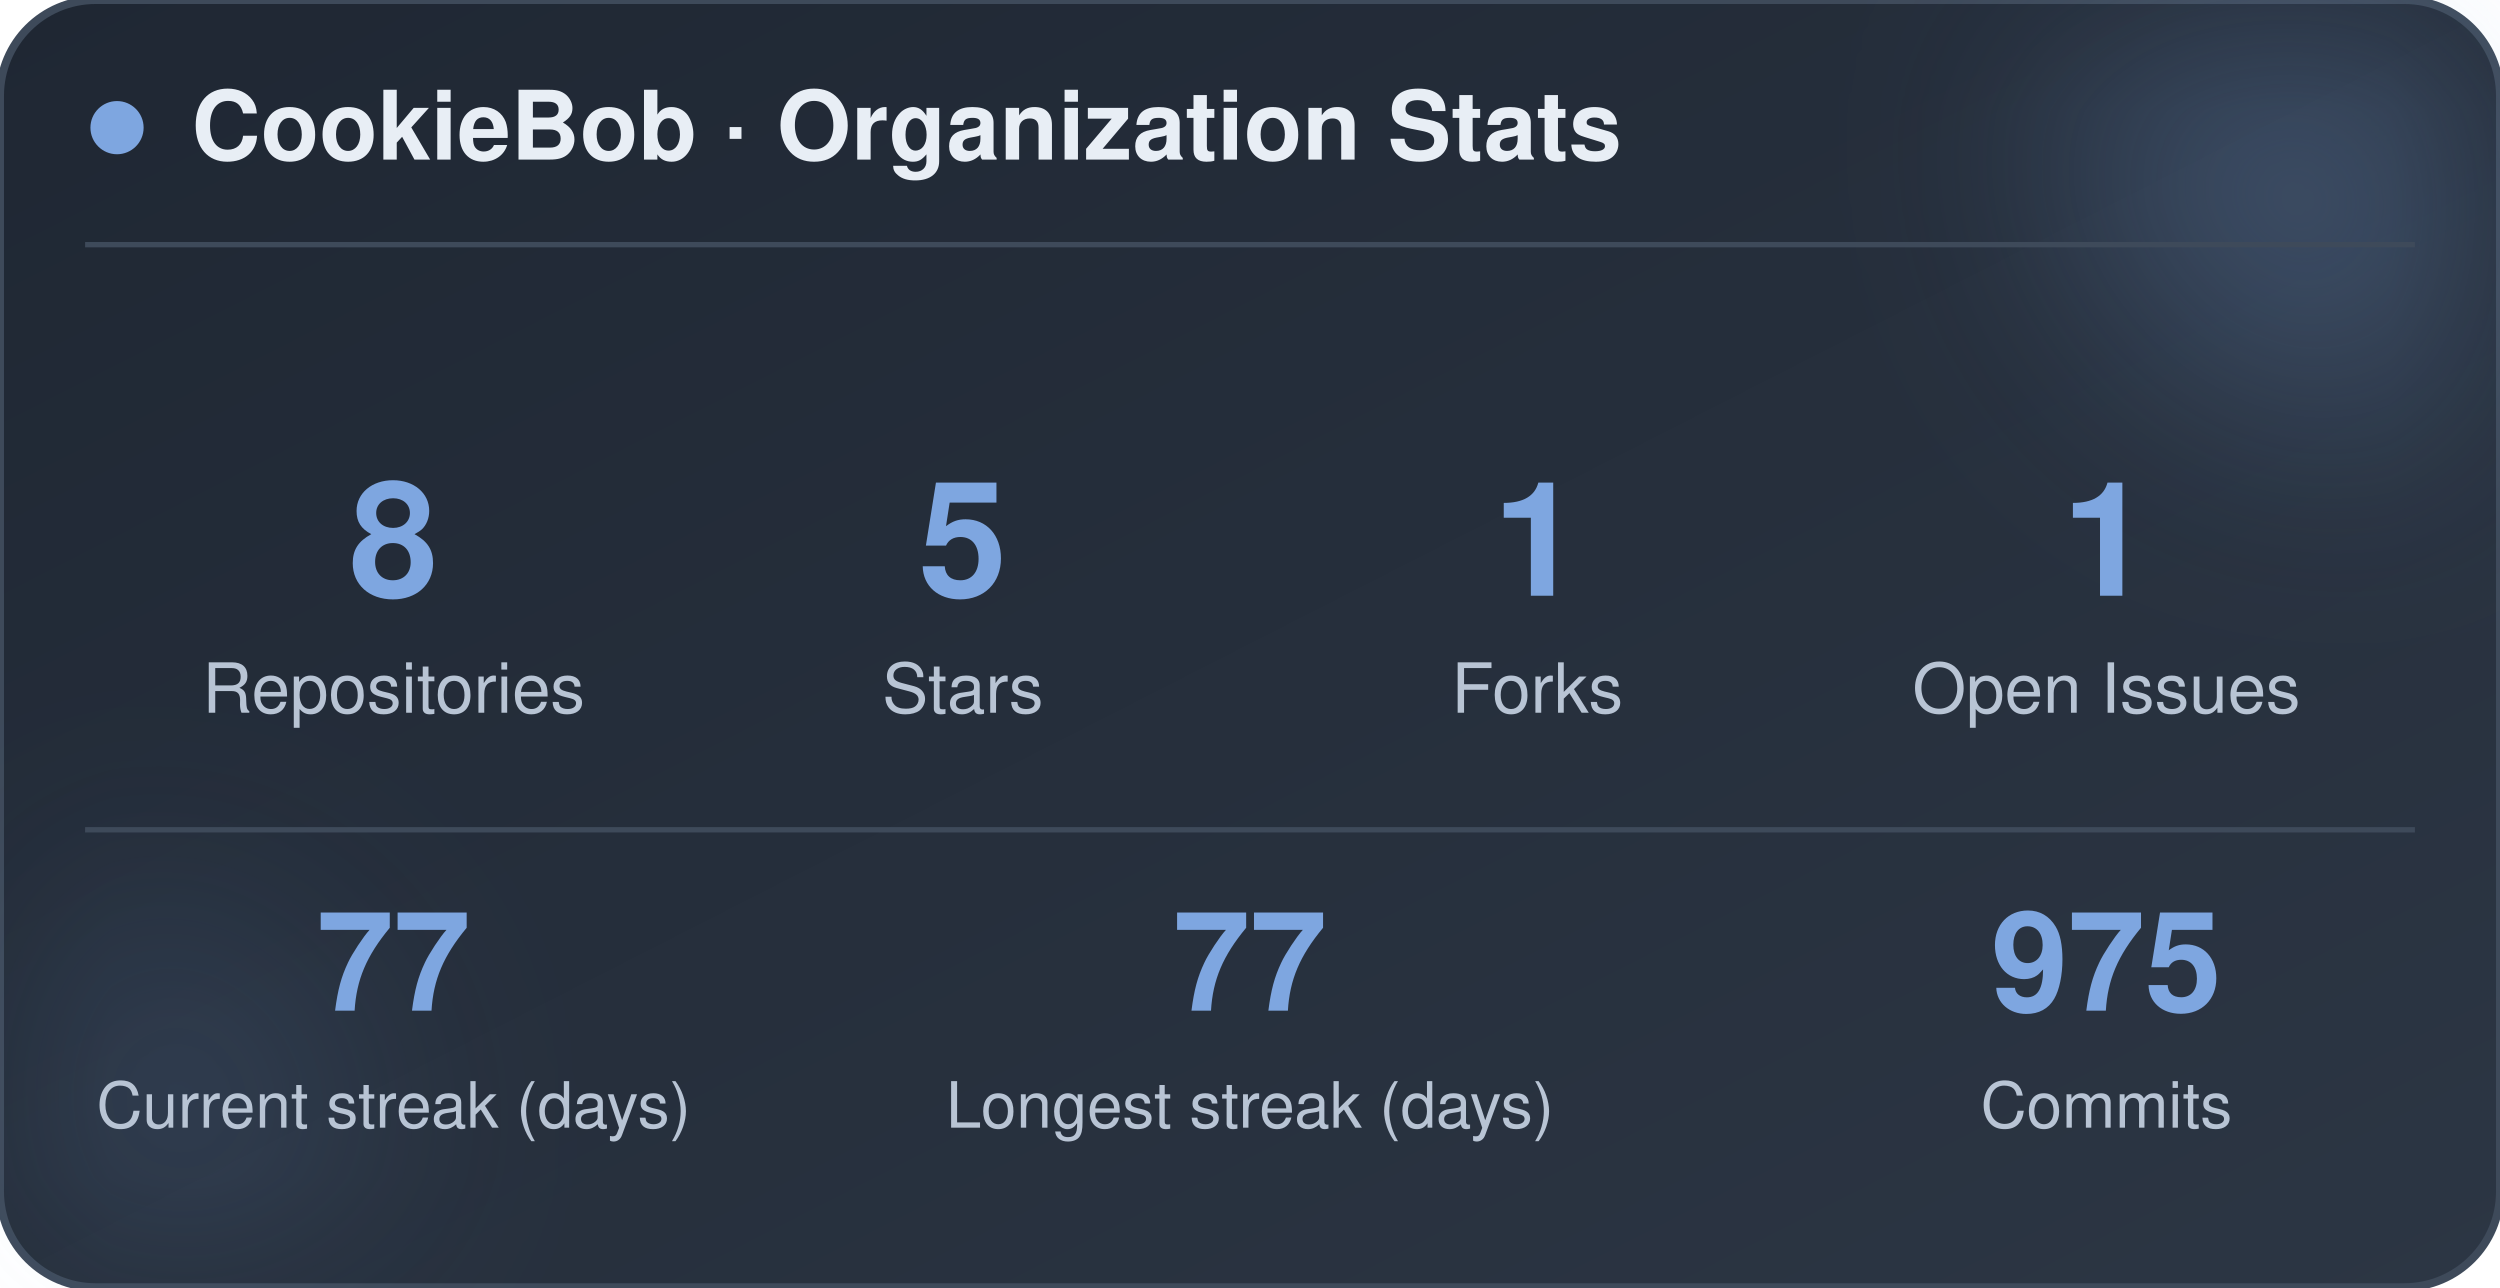
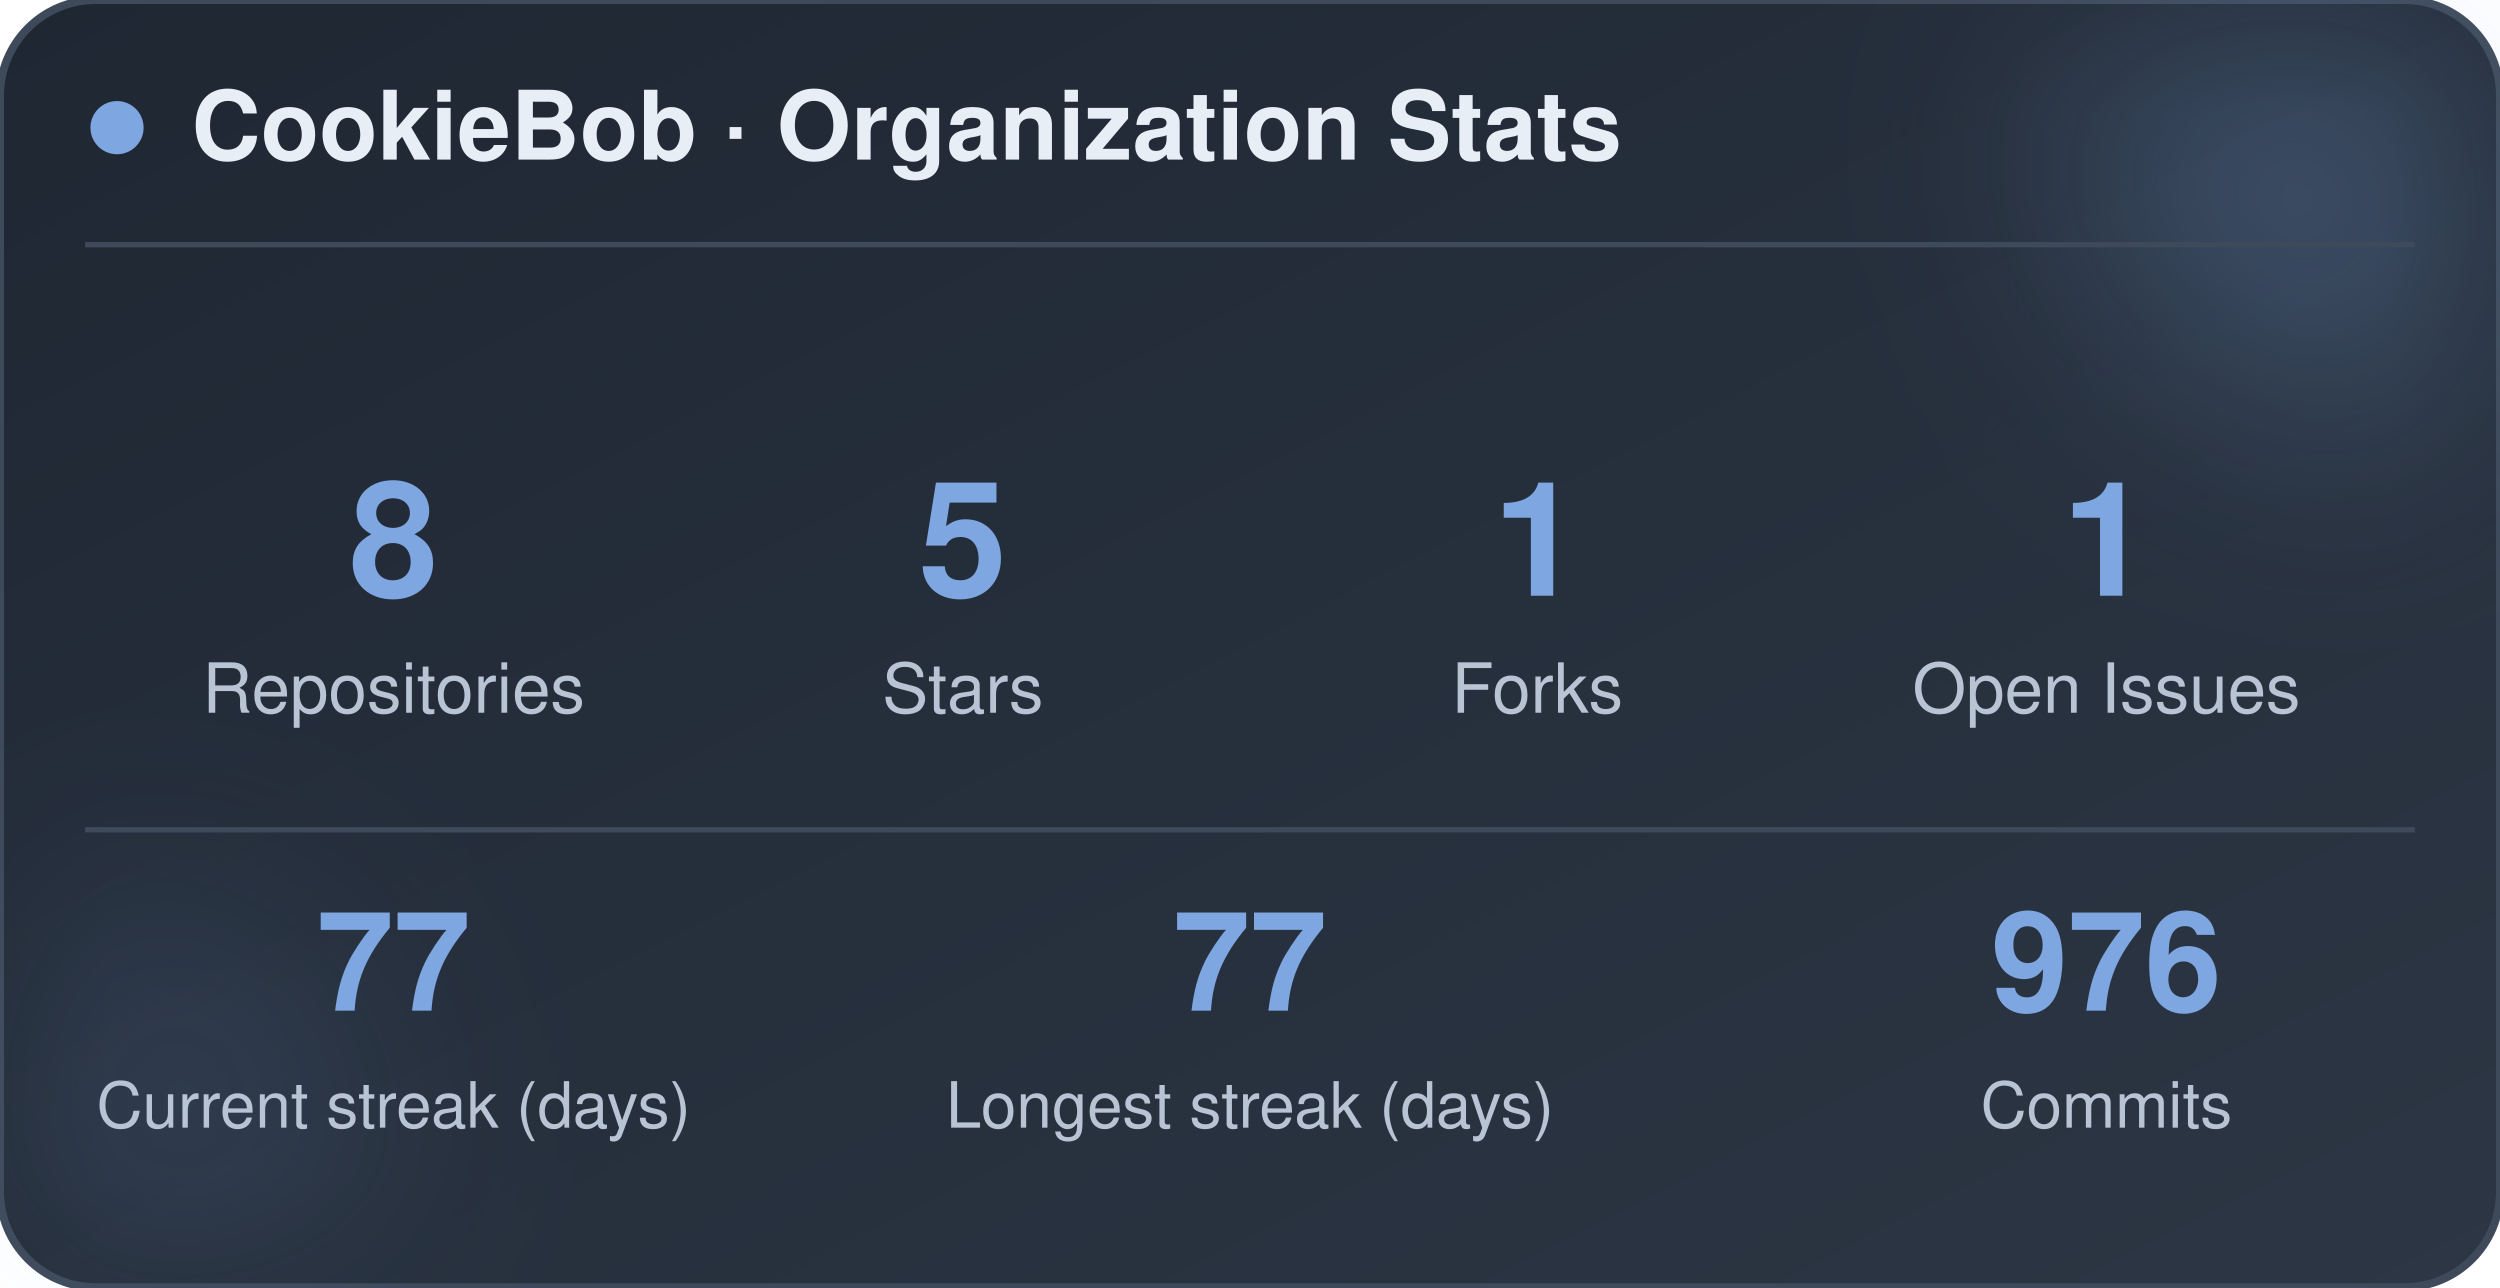
<svg xmlns="http://www.w3.org/2000/svg" width="470" height="242" viewBox="0 0 470 242" role="img" aria-label="CookieBob stats">
  <defs>
    <linearGradient id="bg" x1="0%" y1="0%" x2="100%" y2="100%">
      <stop offset="0%" stop-color="#1f2733" />
      <stop offset="100%" stop-color="#2c3644" />
    </linearGradient>
    <filter id="blur" x="-60%" y="-60%" width="220%" height="220%">
      <feGaussianBlur stdDeviation="22" />
    </filter>
  </defs>
  <rect x="0" y="0" width="470" height="242" rx="18" fill="url(#bg)" stroke="#3e4a5a" stroke-width="1.5" />
  <circle cx="444" cy="24" r="54" fill="#7ea6e0" opacity="0.26" filter="url(#blur)" />
  <circle cx="26" cy="212" r="42" fill="#7ea6e0" opacity="0.14" filter="url(#blur)" />
  <circle cx="22" cy="24" r="5" fill="#7ea6e0" />
  <text x="36" y="30" font-family="-apple-system, BlinkMacSystemFont, 'Segoe UI', Helvetica, Arial, sans-serif" font-size="18" font-weight="700" fill="#e8eef5">CookieBob · Organization Stats</text>
  <line x1="16" y1="46" x2="454" y2="46" stroke="#3e4a5a" stroke-width="1" />
  <text x="74" y="112" text-anchor="middle" font-family="-apple-system, BlinkMacSystemFont, 'Segoe UI', Helvetica, Arial, sans-serif" font-size="30" font-weight="800" fill="#7ea6e0">8</text>
  <text x="74" y="134" text-anchor="middle" font-family="-apple-system, BlinkMacSystemFont, 'Segoe UI', Helvetica, Arial, sans-serif" font-size="13" fill="#b8c4d4">Repositories</text>
  <text x="181" y="112" text-anchor="middle" font-family="-apple-system, BlinkMacSystemFont, 'Segoe UI', Helvetica, Arial, sans-serif" font-size="30" font-weight="800" fill="#7ea6e0">5</text>
  <text x="181" y="134" text-anchor="middle" font-family="-apple-system, BlinkMacSystemFont, 'Segoe UI', Helvetica, Arial, sans-serif" font-size="13" fill="#b8c4d4">Stars</text>
  <text x="289" y="112" text-anchor="middle" font-family="-apple-system, BlinkMacSystemFont, 'Segoe UI', Helvetica, Arial, sans-serif" font-size="30" font-weight="800" fill="#7ea6e0">1</text>
  <text x="289" y="134" text-anchor="middle" font-family="-apple-system, BlinkMacSystemFont, 'Segoe UI', Helvetica, Arial, sans-serif" font-size="13" fill="#b8c4d4">Forks</text>
  <text x="396" y="112" text-anchor="middle" font-family="-apple-system, BlinkMacSystemFont, 'Segoe UI', Helvetica, Arial, sans-serif" font-size="30" font-weight="800" fill="#7ea6e0">1</text>
  <text x="396" y="134" text-anchor="middle" font-family="-apple-system, BlinkMacSystemFont, 'Segoe UI', Helvetica, Arial, sans-serif" font-size="13" fill="#b8c4d4">Open Issues</text>
  <line x1="16" y1="156" x2="454" y2="156" stroke="#3e4a5a" stroke-width="1" />
  <text x="74" y="190" text-anchor="middle" font-family="-apple-system, BlinkMacSystemFont, 'Segoe UI', Helvetica, Arial, sans-serif" font-size="26" font-weight="800" fill="#7ea6e0">77</text>
  <text x="74" y="212" text-anchor="middle" font-family="-apple-system, BlinkMacSystemFont, 'Segoe UI', Helvetica, Arial, sans-serif" font-size="12" fill="#b8c4d4">Current streak (days)</text>
  <text x="235" y="190" text-anchor="middle" font-family="-apple-system, BlinkMacSystemFont, 'Segoe UI', Helvetica, Arial, sans-serif" font-size="26" font-weight="800" fill="#7ea6e0">77</text>
  <text x="235" y="212" text-anchor="middle" font-family="-apple-system, BlinkMacSystemFont, 'Segoe UI', Helvetica, Arial, sans-serif" font-size="12" fill="#b8c4d4">Longest streak (days)</text>
-   <text x="396" y="190" text-anchor="middle" font-family="-apple-system, BlinkMacSystemFont, 'Segoe UI', Helvetica, Arial, sans-serif" font-size="26" font-weight="800" fill="#7ea6e0">975</text>
+   <text x="396" y="190" text-anchor="middle" font-family="-apple-system, BlinkMacSystemFont, 'Segoe UI', Helvetica, Arial, sans-serif" font-size="26" font-weight="800" fill="#7ea6e0">976</text>
  <text x="396" y="212" text-anchor="middle" font-family="-apple-system, BlinkMacSystemFont, 'Segoe UI', Helvetica, Arial, sans-serif" font-size="12" fill="#b8c4d4">Commits</text>
</svg>
